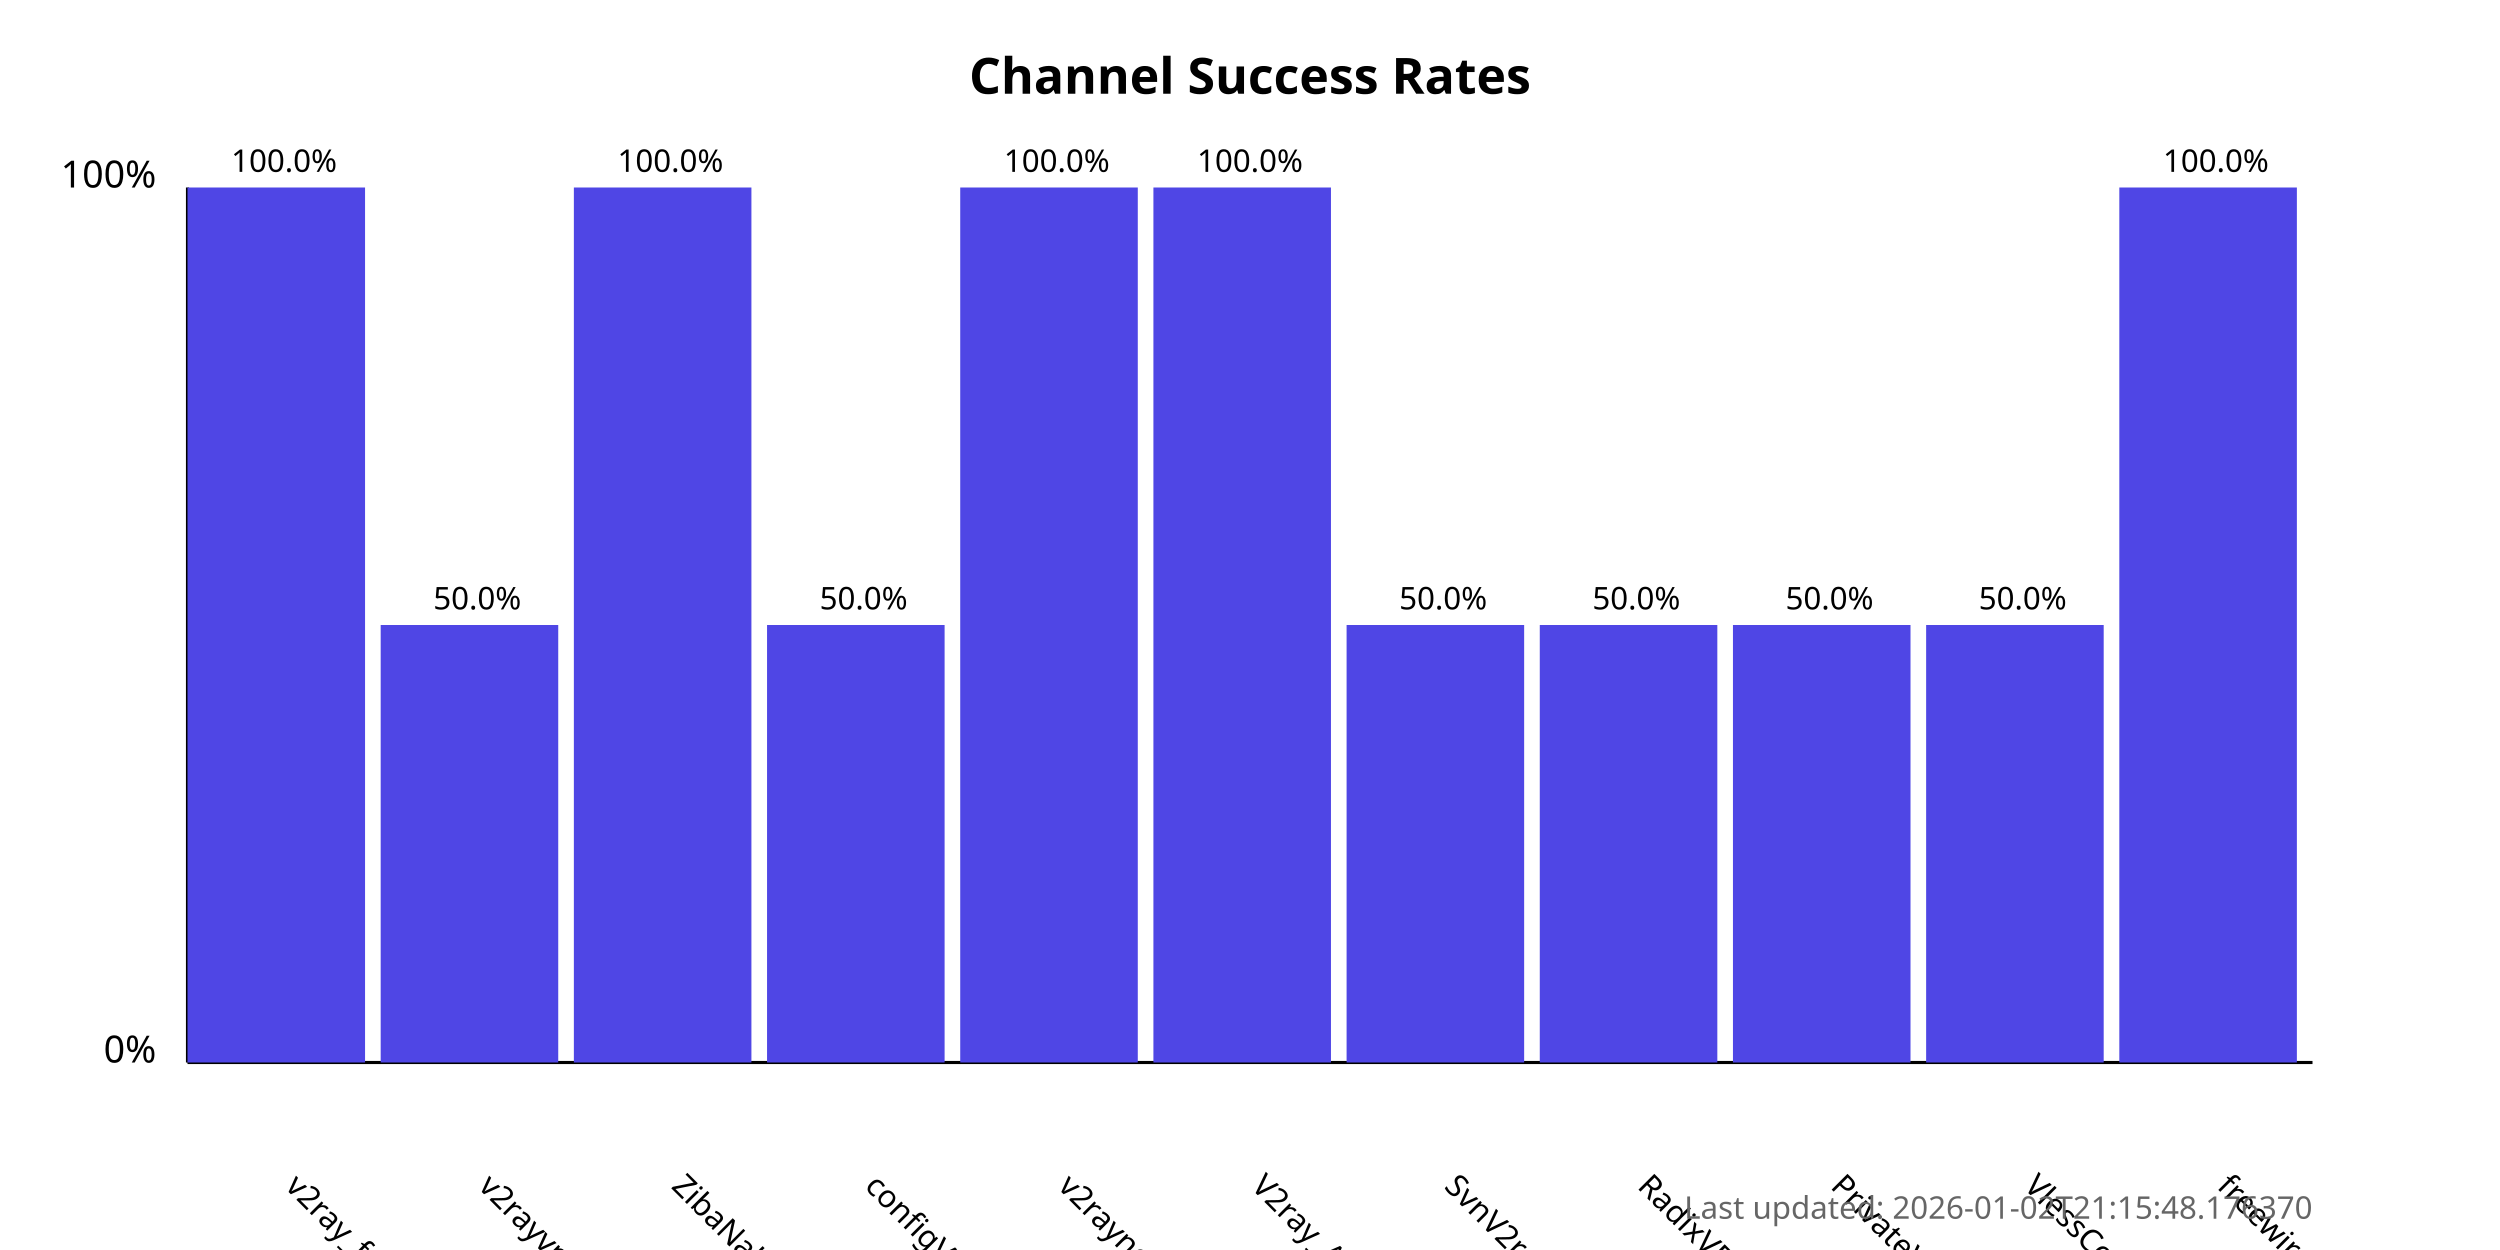
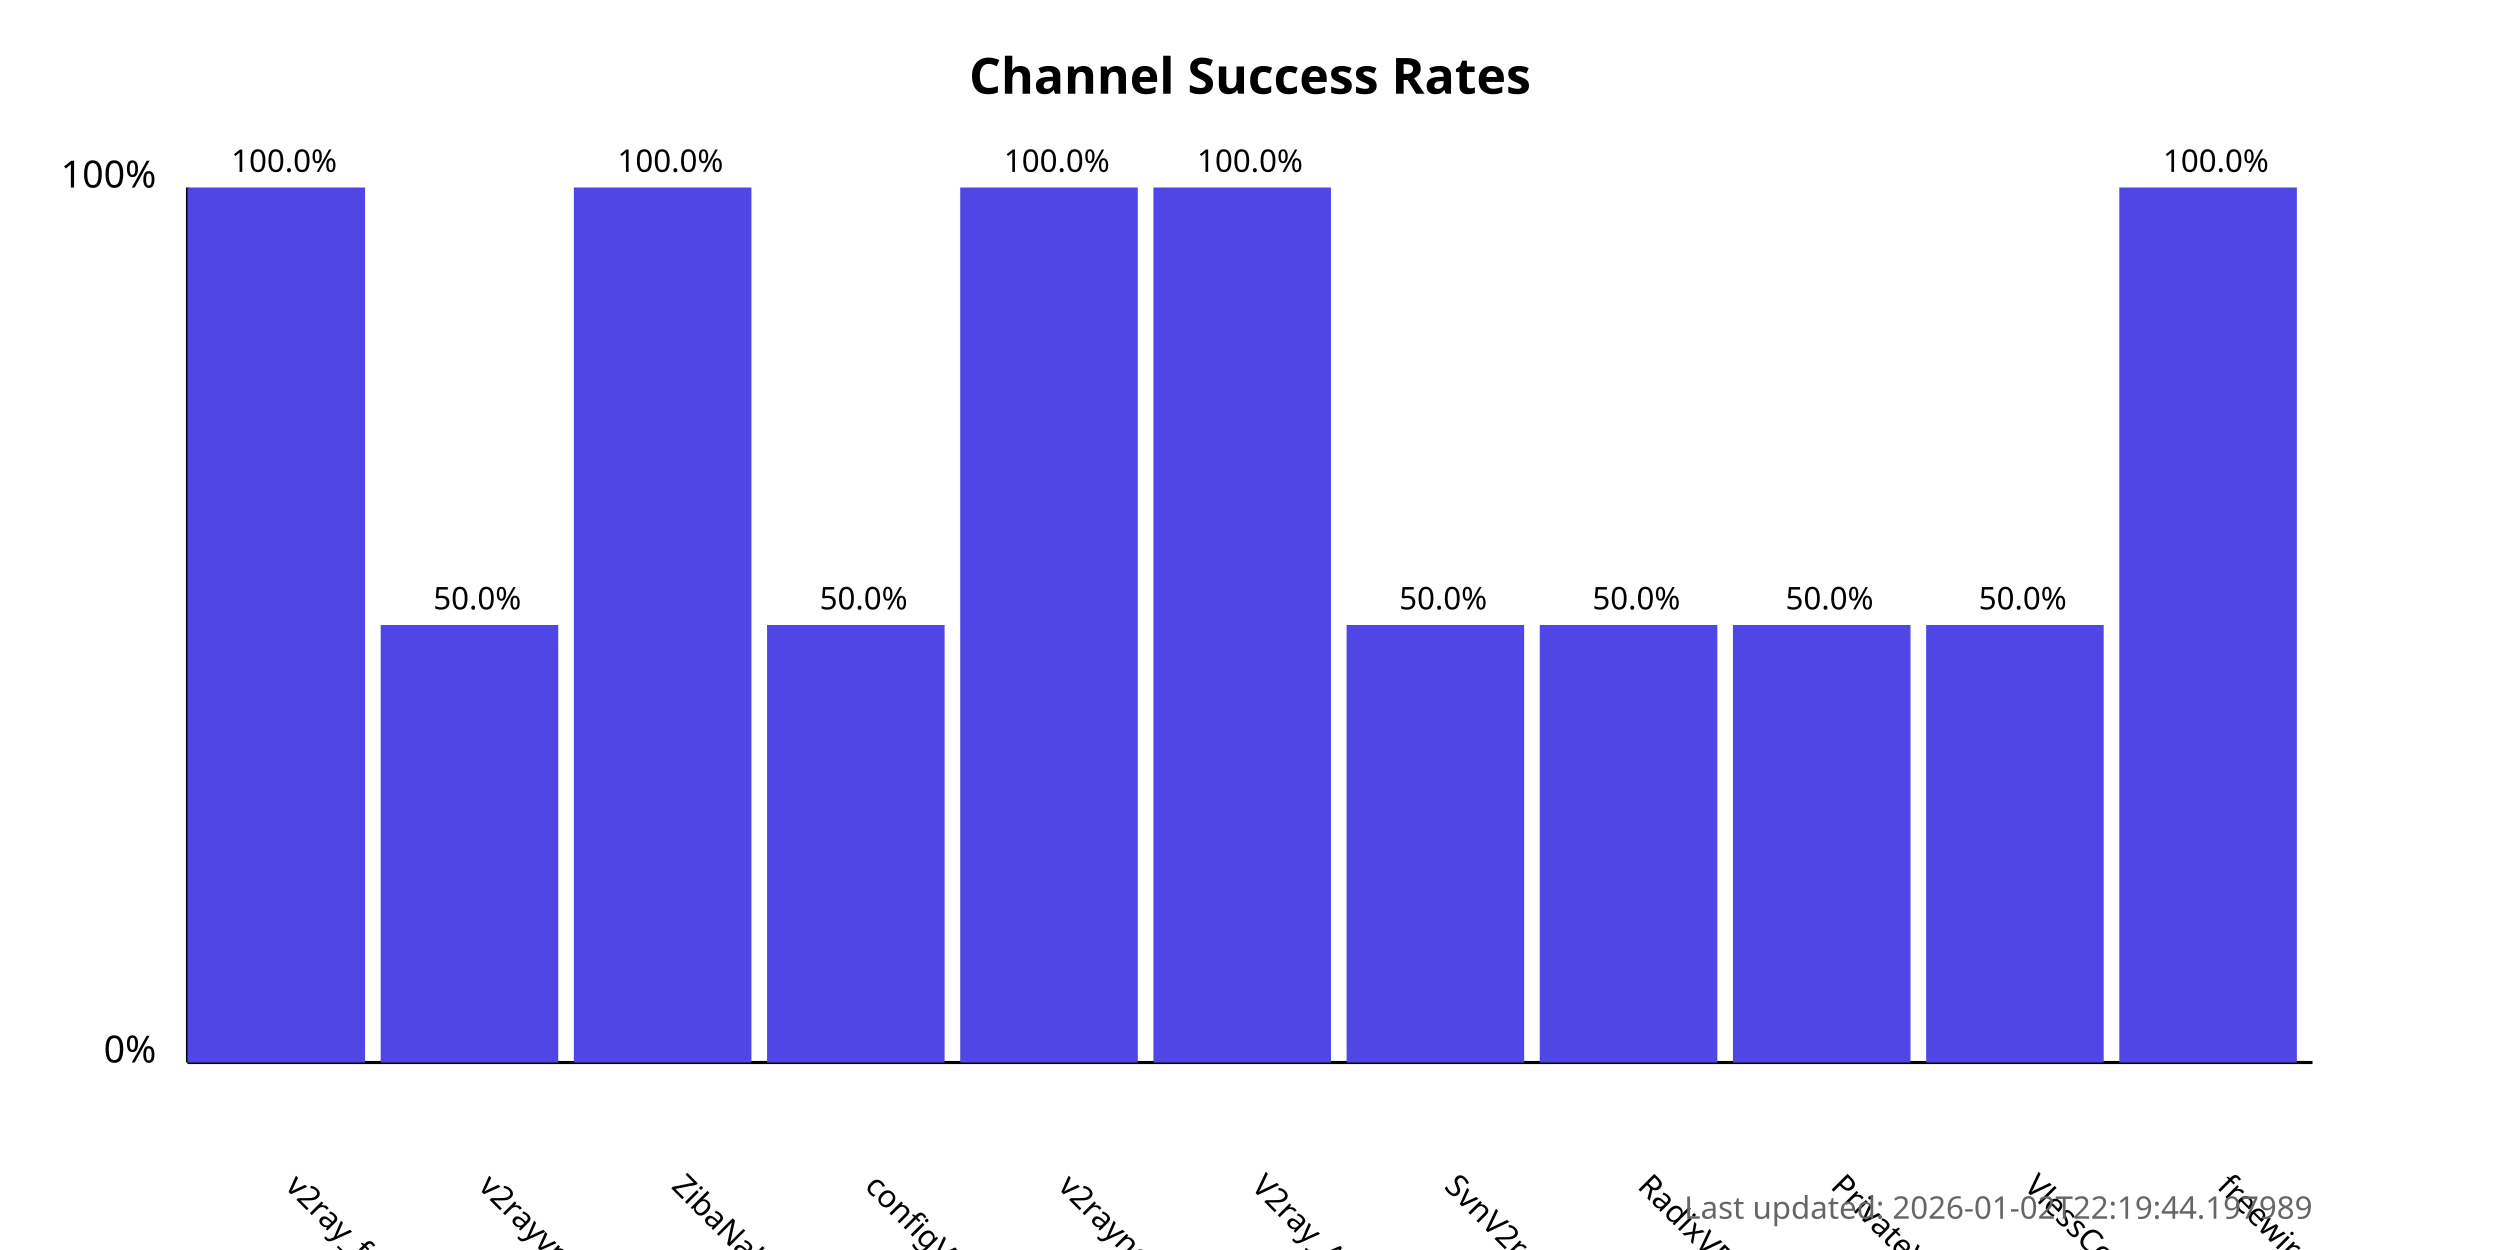
<svg xmlns="http://www.w3.org/2000/svg" width="800" height="400">
  <style>
            .chart-title { font: bold 16px sans-serif; }
            .axis-label { font: 12px sans-serif; }
            .tick-label { font: 10px sans-serif; }
            .bar { fill: #4f46e5; }
            .bar:hover { fill: #6366f1; }
            .timestamp { font: 10px sans-serif; fill: #666; }
        </style>
  <text x="400.0" y="30" text-anchor="middle" class="chart-title">
            Channel Success Rates
        </text>
  <line x1="60" y1="340" x2="60" y2="60" stroke="black" stroke-width="1" />
  <line x1="60" y1="340" x2="740" y2="340" stroke="black" stroke-width="1" />
  <text x="50" y="340" text-anchor="end" class="axis-label">0%</text>
  <text x="50" y="60" text-anchor="end" class="axis-label">100%</text>
  <g>
    <rect x="60" y="60.0" width="56.818" height="280.0" class="bar" />
    <text x="90.909" y="380" transform="rotate(45, 90.90909, 380)" text-anchor="start" class="tick-label">
                v2ray_free_conf
            </text>
    <text x="90.909" y="55.0" text-anchor="middle" class="tick-label">
                100.0%
            </text>
  </g>
  <g>
    <rect x="121.818" y="200.0" width="56.818" height="140.0" class="bar" />
    <text x="152.727" y="380" transform="rotate(45, 152.7273, 380)" text-anchor="start" class="tick-label">
                v2rayvpno
            </text>
    <text x="152.727" y="195.0" text-anchor="middle" class="tick-label">
                50.0%
            </text>
  </g>
  <g>
    <rect x="183.636" y="60.0" width="56.818" height="280.0" class="bar" />
    <text x="214.545" y="380" transform="rotate(45, 214.5455, 380)" text-anchor="start" class="tick-label">
                ZibaNabz
            </text>
    <text x="214.545" y="55.0" text-anchor="middle" class="tick-label">
                100.0%
            </text>
  </g>
  <g>
    <rect x="245.455" y="200.0" width="56.818" height="140.0" class="bar" />
    <text x="276.364" y="380" transform="rotate(45, 276.3636, 380)" text-anchor="start" class="tick-label">
                configV2rayForFree
            </text>
    <text x="276.364" y="195.0" text-anchor="middle" class="tick-label">
                50.0%
            </text>
  </g>
  <g>
    <rect x="307.273" y="60.0" width="56.818" height="280.0" class="bar" />
    <text x="338.182" y="380" transform="rotate(45, 338.1818, 380)" text-anchor="start" class="tick-label">
                v2rayngvpn
            </text>
    <text x="338.182" y="55.0" text-anchor="middle" class="tick-label">
                100.0%
            </text>
  </g>
  <g>
    <rect x="369.091" y="60.0" width="56.818" height="280.0" class="bar" />
    <text x="400.0" y="380" transform="rotate(45, 400.0, 380)" text-anchor="start" class="tick-label">
                V2ray_Alpha
            </text>
    <text x="400.0" y="55.0" text-anchor="middle" class="tick-label">
                100.0%
            </text>
  </g>
  <g>
    <rect x="430.909" y="200.0" width="56.818" height="140.0" class="bar" />
    <text x="461.818" y="380" transform="rotate(45, 461.8182, 380)" text-anchor="start" class="tick-label">
                SvnV2ray
            </text>
    <text x="461.818" y="195.0" text-anchor="middle" class="tick-label">
                50.0%
            </text>
  </g>
  <g>
    <rect x="492.727" y="200.0" width="56.818" height="140.0" class="bar" />
    <text x="523.636" y="380" transform="rotate(45, 523.6364, 380)" text-anchor="start" class="tick-label">
                RadixVPN
            </text>
    <text x="523.636" y="195.0" text-anchor="middle" class="tick-label">
                50.0%
            </text>
  </g>
  <g>
    <rect x="554.545" y="200.0" width="56.818" height="140.0" class="bar" />
    <text x="585.455" y="380" transform="rotate(45, 585.4545, 380)" text-anchor="start" class="tick-label">
                PrivateVPNs
            </text>
    <text x="585.455" y="195.0" text-anchor="middle" class="tick-label">
                50.0%
            </text>
  </g>
  <g>
    <rect x="616.364" y="200.0" width="56.818" height="140.0" class="bar" />
    <text x="647.273" y="380" transform="rotate(45, 647.2727, 380)" text-anchor="start" class="tick-label">
                VlessConfig
            </text>
    <text x="647.273" y="195.0" text-anchor="middle" class="tick-label">
                50.0%
            </text>
  </g>
  <g>
    <rect x="678.182" y="60.0" width="56.818" height="280.0" class="bar" />
    <text x="709.091" y="380" transform="rotate(45, 709.0909, 380)" text-anchor="start" class="tick-label">
                freewireguard
            </text>
    <text x="709.091" y="55.0" text-anchor="middle" class="tick-label">
                100.0%
            </text>
  </g>
  <text x="740" y="390" text-anchor="end" class="timestamp">
-             Last updated: 2026-01-02T21:15:48.176370
+             Last updated: 2026-01-02T22:19:44.197989
        </text>
</svg>
